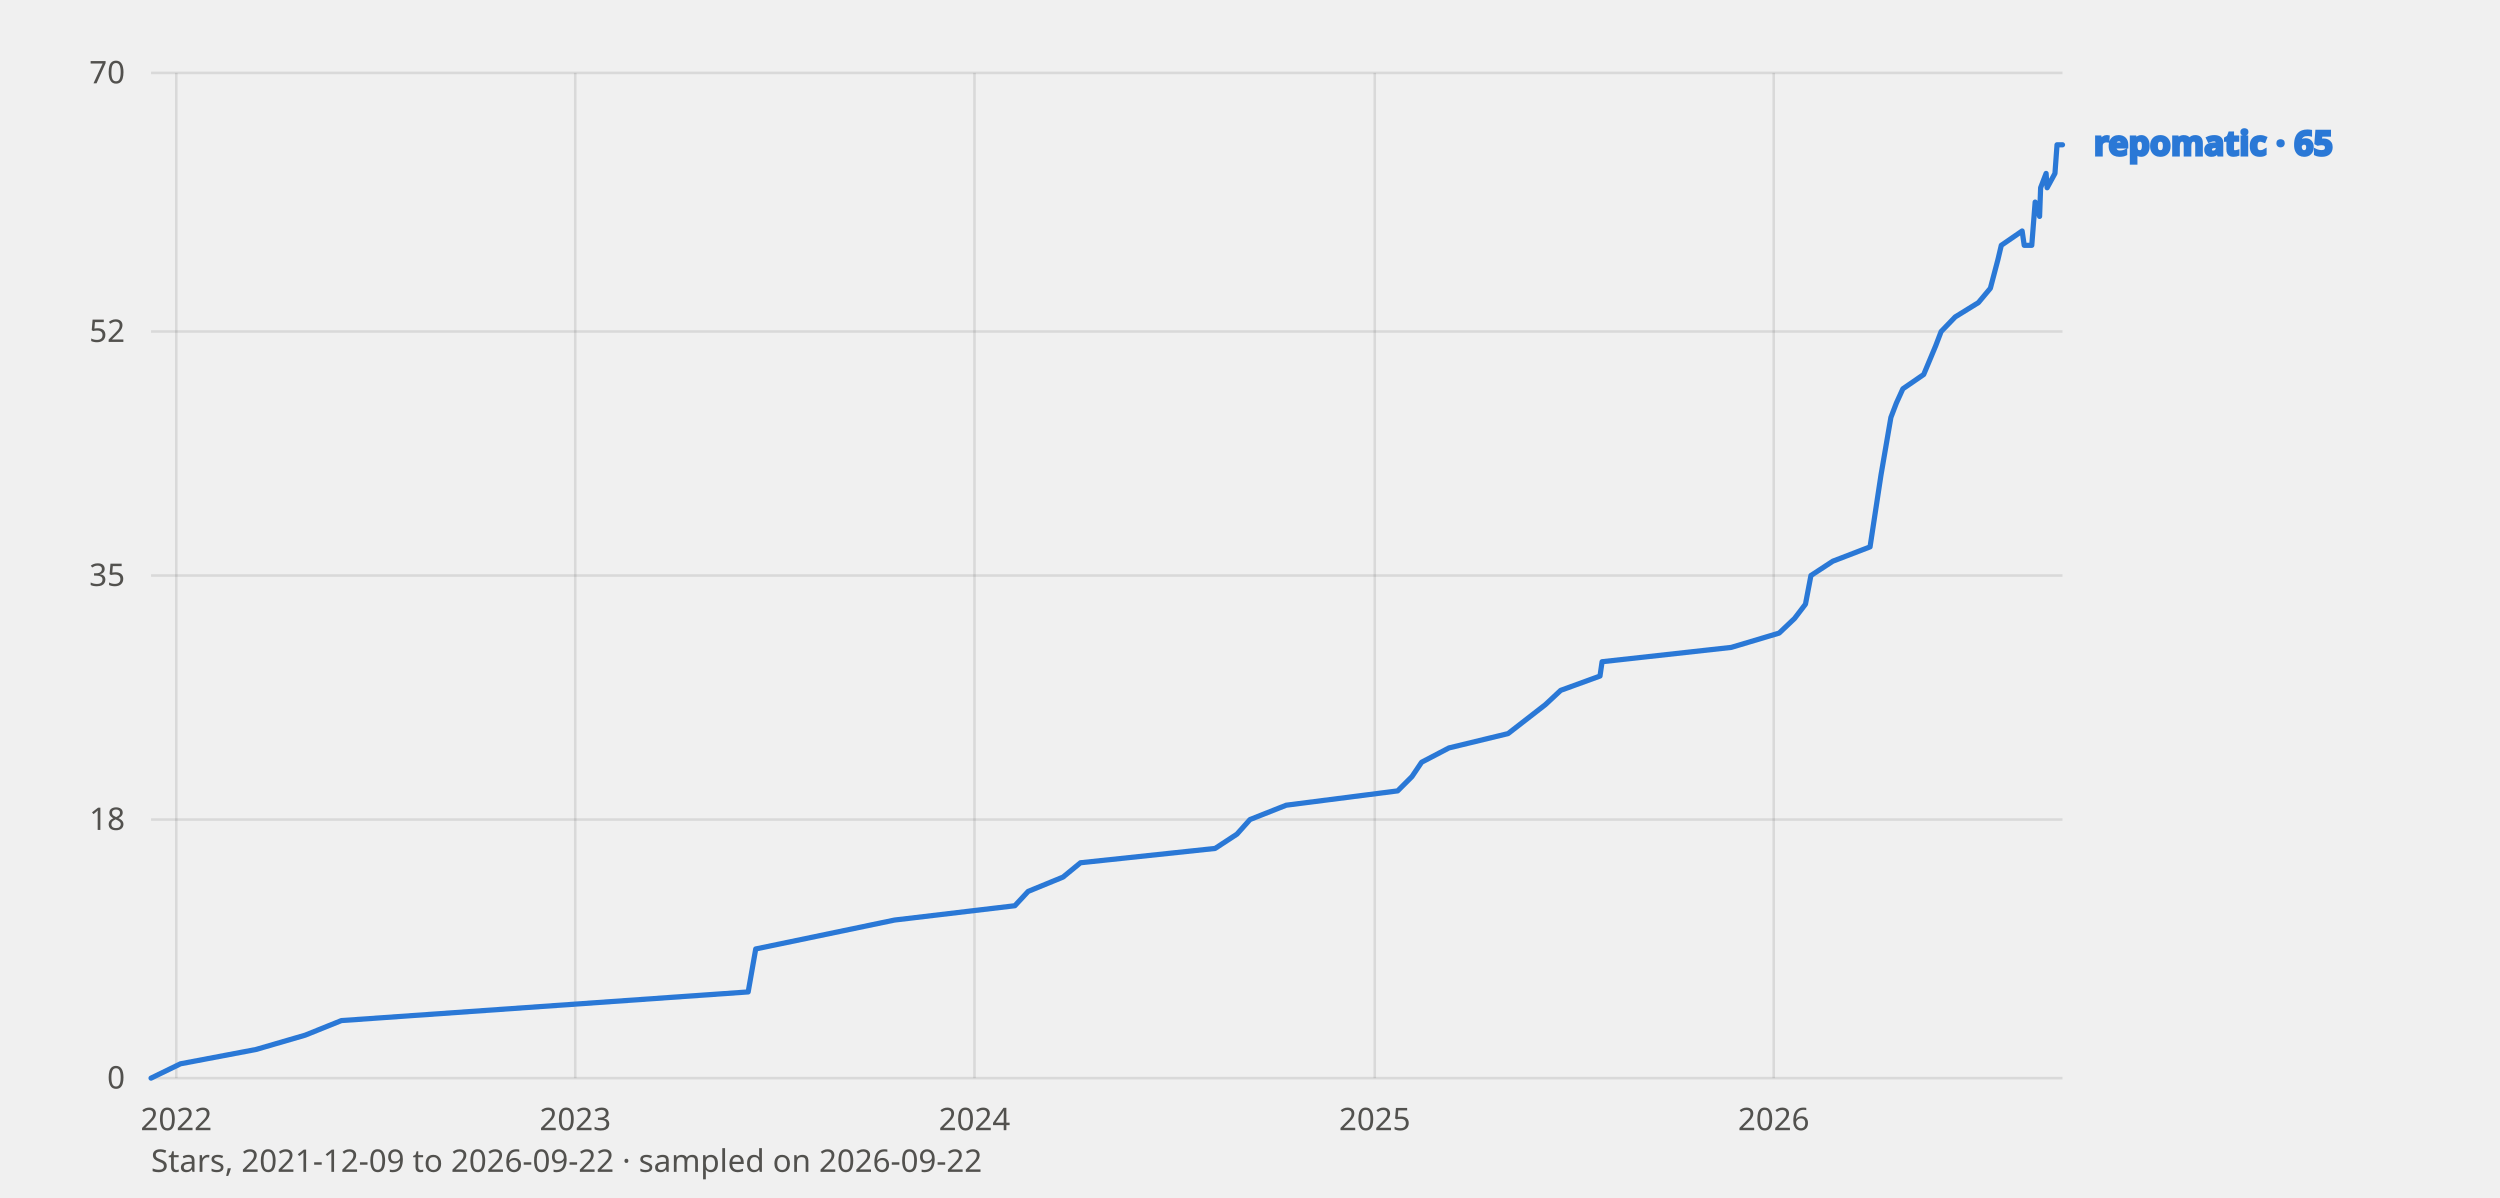
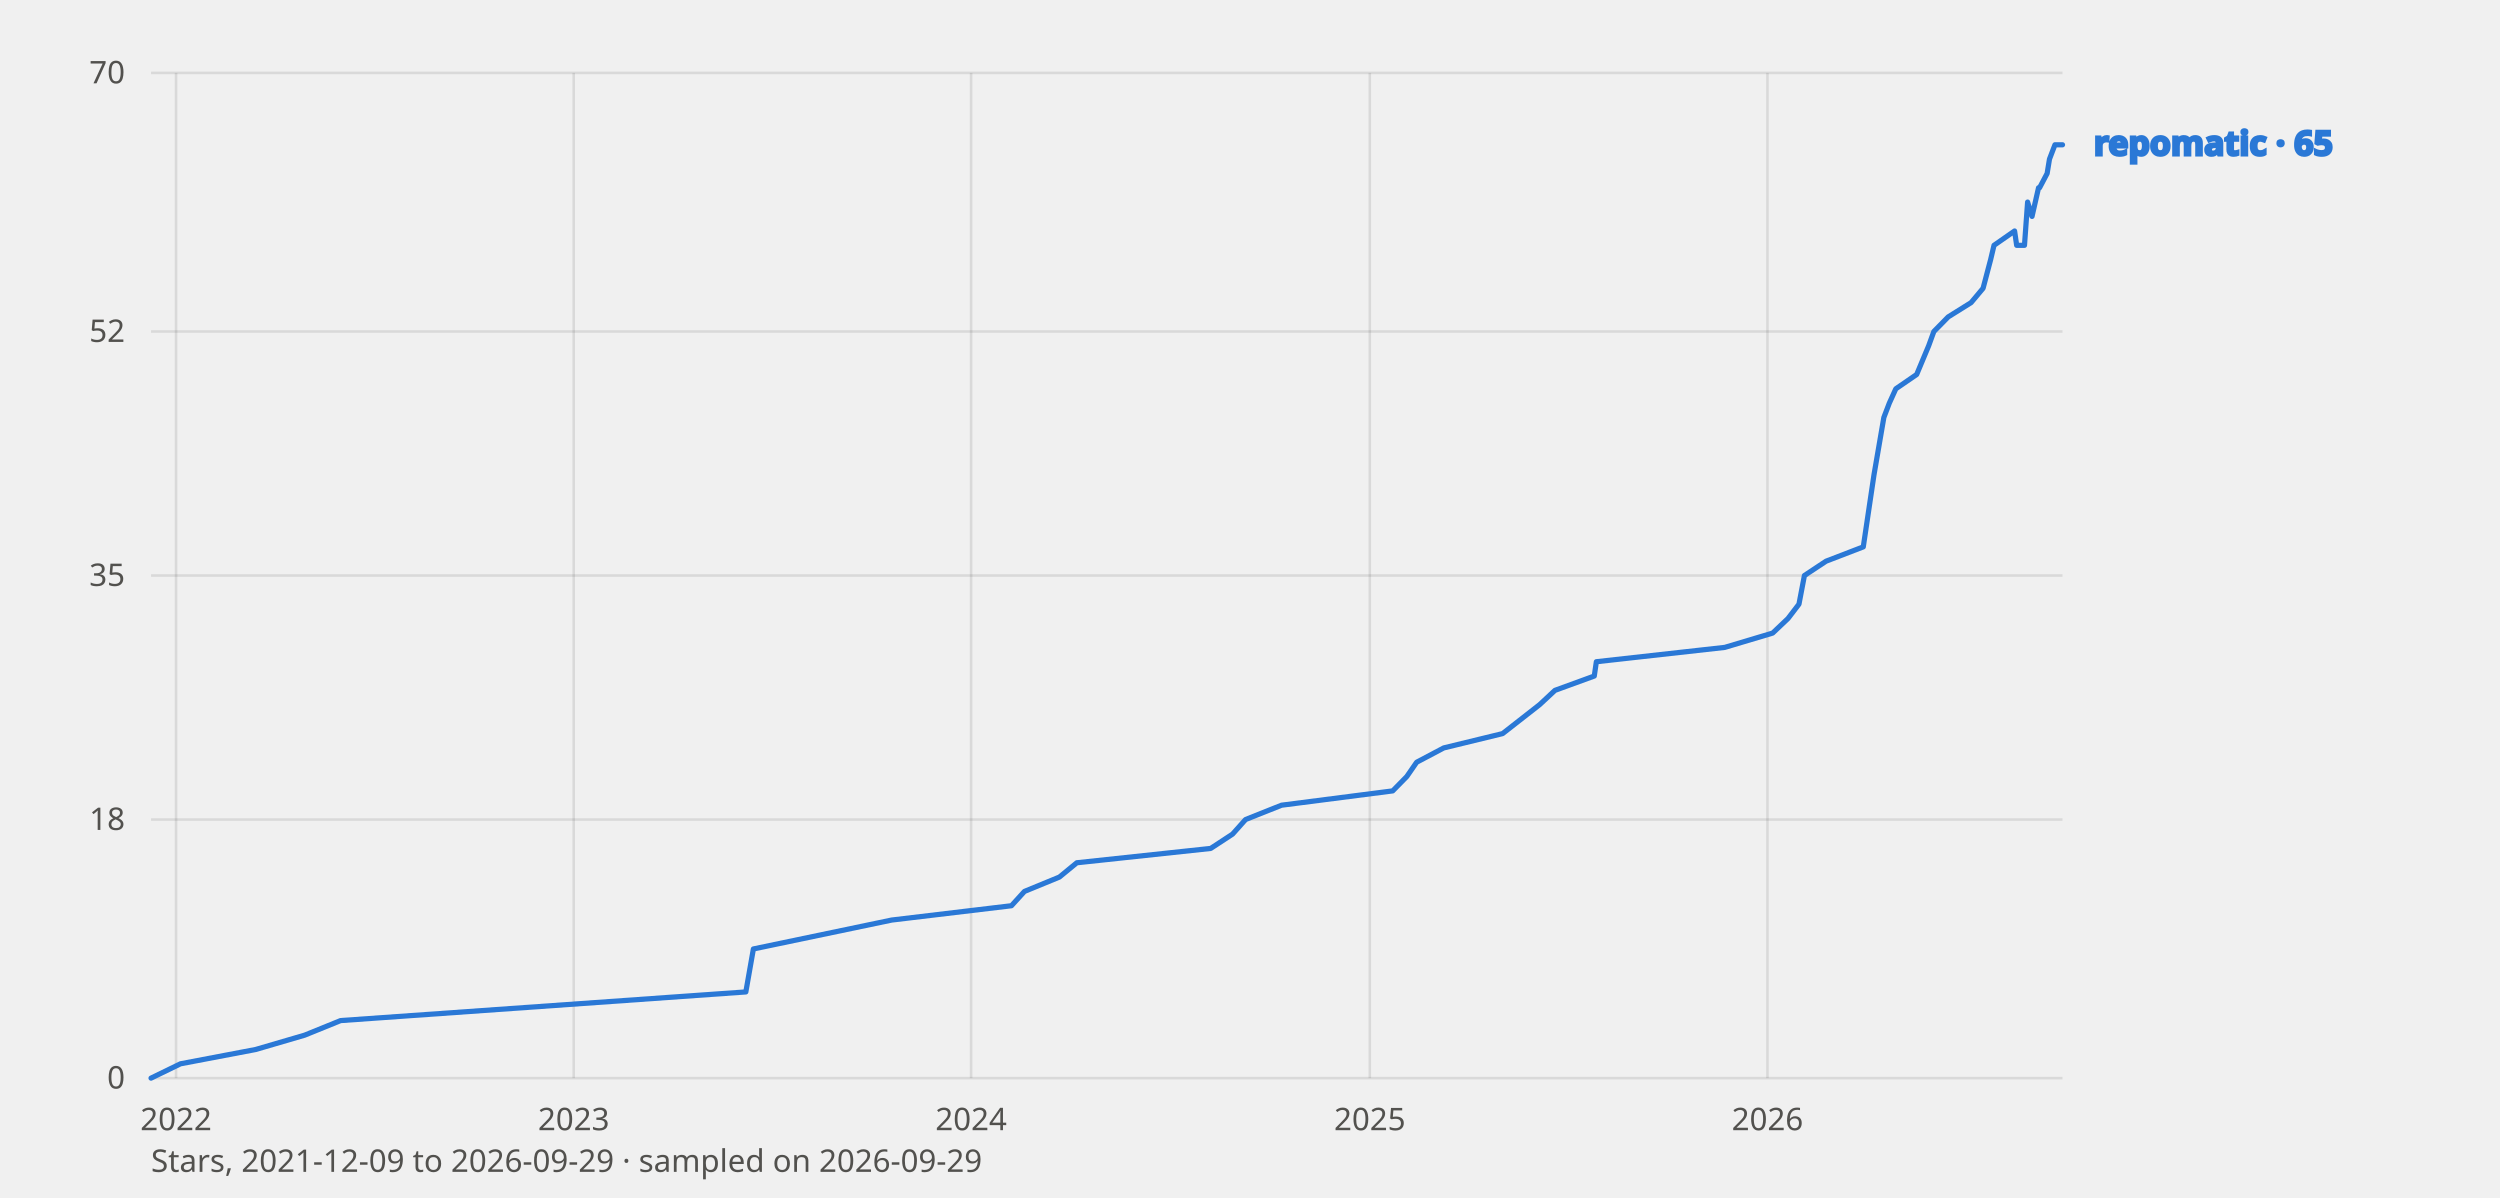
<svg xmlns="http://www.w3.org/2000/svg" viewBox="0 0 960 460" width="960" height="460" font-family="system-ui, sans-serif" role="img" aria-label="GitHub star history of repomatic">
  <style>
    text{fill:#0b0b0b}
    .tick{font-size:12px;fill:#52514e}
    .lbl{font-size:13px;font-weight:600;fill:currentColor}
    .grid{stroke:#0b0b0b;stroke-opacity:.10;stroke-width:1}
    .axis{font-size:12px;fill:#52514e}
    polyline{fill:none;stroke-width:2;stroke-linejoin:round;stroke-linecap:round}
    .prior{stroke-dasharray:6 4;stroke-width:1.5;opacity:.65}
    text.prior{font-size:11px;font-weight:600;opacity:1}
    .s-repomatic{stroke:#2a78d6;color:#2a78d6}
    @media (prefers-color-scheme: dark) {
      text{fill:#fff}
      .tick,.axis{fill:#c3c2b7}
      .grid{stroke:#fff;stroke-opacity:.14}
      .s-repomatic{stroke:#3987e5;color:#3987e5}
    }
  </style>
  <line class="grid" x1="58" y1="414.0" x2="792" y2="414.0" />
  <text class="tick" x="48" y="418.0" text-anchor="end">0</text>
  <line class="grid" x1="58" y1="314.7" x2="792" y2="314.7" />
  <text class="tick" x="48" y="318.7" text-anchor="end">18</text>
  <line class="grid" x1="58" y1="221.0" x2="792" y2="221.0" />
  <text class="tick" x="48" y="225.0" text-anchor="end">35</text>
  <line class="grid" x1="58" y1="127.3" x2="792" y2="127.3" />
  <text class="tick" x="48" y="131.3" text-anchor="end">52</text>
  <line class="grid" x1="58" y1="28.0" x2="792" y2="28.0" />
  <text class="tick" x="48" y="32.0" text-anchor="end">70</text>
-   <line class="grid" x1="67.7" y1="28" x2="67.7" y2="414" />
-   <text class="tick" x="67.7" y="434" text-anchor="middle">2022</text>
-   <line class="grid" x1="220.9" y1="28" x2="220.9" y2="414" />
-   <text class="tick" x="220.9" y="434" text-anchor="middle">2023</text>
-   <line class="grid" x1="374.2" y1="28" x2="374.2" y2="414" />
-   <text class="tick" x="374.2" y="434" text-anchor="middle">2024</text>
-   <line class="grid" x1="527.9" y1="28" x2="527.9" y2="414" />
-   <text class="tick" x="527.9" y="434" text-anchor="middle">2025</text>
-   <line class="grid" x1="681.1" y1="28" x2="681.1" y2="414" />
-   <text class="tick" x="681.1" y="434" text-anchor="middle">2026</text>
-   <polyline class="s-repomatic" points="58.0,414.0 69.3,408.5 98.3,403.0 117.2,397.5 131.1,391.9 287.3,380.9 290.2,364.4 343.5,353.3 389.7,347.8 394.8,342.3 408.2,336.8 414.9,331.3 466.6,325.8 475.0,320.3 480.0,314.7 493.9,309.2 536.7,303.7 542.2,298.2 545.9,292.7 556.4,287.2 579.1,281.7 593.4,270.6 599.3,265.1 614.4,259.6 615.2,254.1 664.8,248.6 683.2,243.1 689.1,237.5 693.3,232.0 695.4,221.0 703.8,215.5 718.1,210.0 722.3,182.4 726.1,160.3 728.2,154.8 730.7,149.3 738.7,143.8 743.3,132.8 745.4,127.3 750.8,121.7 759.7,116.2 764.3,110.7 767.2,99.7 768.5,94.2 776.5,88.7 777.3,94.2 780.2,94.2 781.5,77.6 783.2,83.1 783.6,72.1 785.7,66.6 786.1,72.1 789.1,66.6 789.9,55.6 792.0,55.6" />
+   <line class="grid" x1="67.6" y1="28" x2="67.6" y2="414" />
+   <text class="tick" x="67.6" y="434" text-anchor="middle">2022</text>
+   <line class="grid" x1="220.3" y1="28" x2="220.3" y2="414" />
+   <text class="tick" x="220.3" y="434" text-anchor="middle">2023</text>
+   <line class="grid" x1="372.9" y1="28" x2="372.9" y2="414" />
+   <text class="tick" x="372.9" y="434" text-anchor="middle">2024</text>
+   <line class="grid" x1="526.0" y1="28" x2="526.0" y2="414" />
+   <text class="tick" x="526.0" y="434" text-anchor="middle">2025</text>
+   <line class="grid" x1="678.7" y1="28" x2="678.7" y2="414" />
+   <text class="tick" x="678.7" y="434" text-anchor="middle">2026</text>
+   <polyline class="s-repomatic" points="58.0,414.0 69.3,408.5 98.2,403.0 117.0,397.5 130.8,391.9 286.4,380.9 289.3,364.4 342.4,353.3 388.4,347.8 393.4,342.3 406.8,336.8 413.5,331.3 464.9,325.8 473.3,320.3 478.3,314.7 492.1,309.2 534.8,303.7 540.2,298.2 544.0,292.7 554.4,287.2 577.0,281.7 591.2,270.6 597.1,265.1 612.2,259.6 613.0,254.1 662.3,248.6 680.7,243.1 686.6,237.5 690.8,232.0 692.9,221.0 701.2,215.5 715.5,210.0 719.6,182.4 723.4,160.3 725.5,154.8 728.0,149.3 736.0,143.8 740.6,132.8 742.6,127.3 748.1,121.7 756.9,116.2 761.5,110.7 764.4,99.7 765.7,94.2 773.6,88.7 774.4,94.2 777.4,94.2 778.6,77.6 780.3,83.1 782.8,72.1 783.2,72.1 786.1,66.6 787.0,61.1 789.1,55.6 792.0,55.6" />
  <text class="lbl s-repomatic" x="804" y="59.6">repomatic · 65</text>
-   <text class="axis" x="58" y="450">Stars, 2021-12-09 to 2026-09-22 · sampled on 2026-09-22</text>
+   <text class="axis" x="58" y="450">Stars, 2021-12-09 to 2026-09-29 · sampled on 2026-09-29</text>
</svg>
